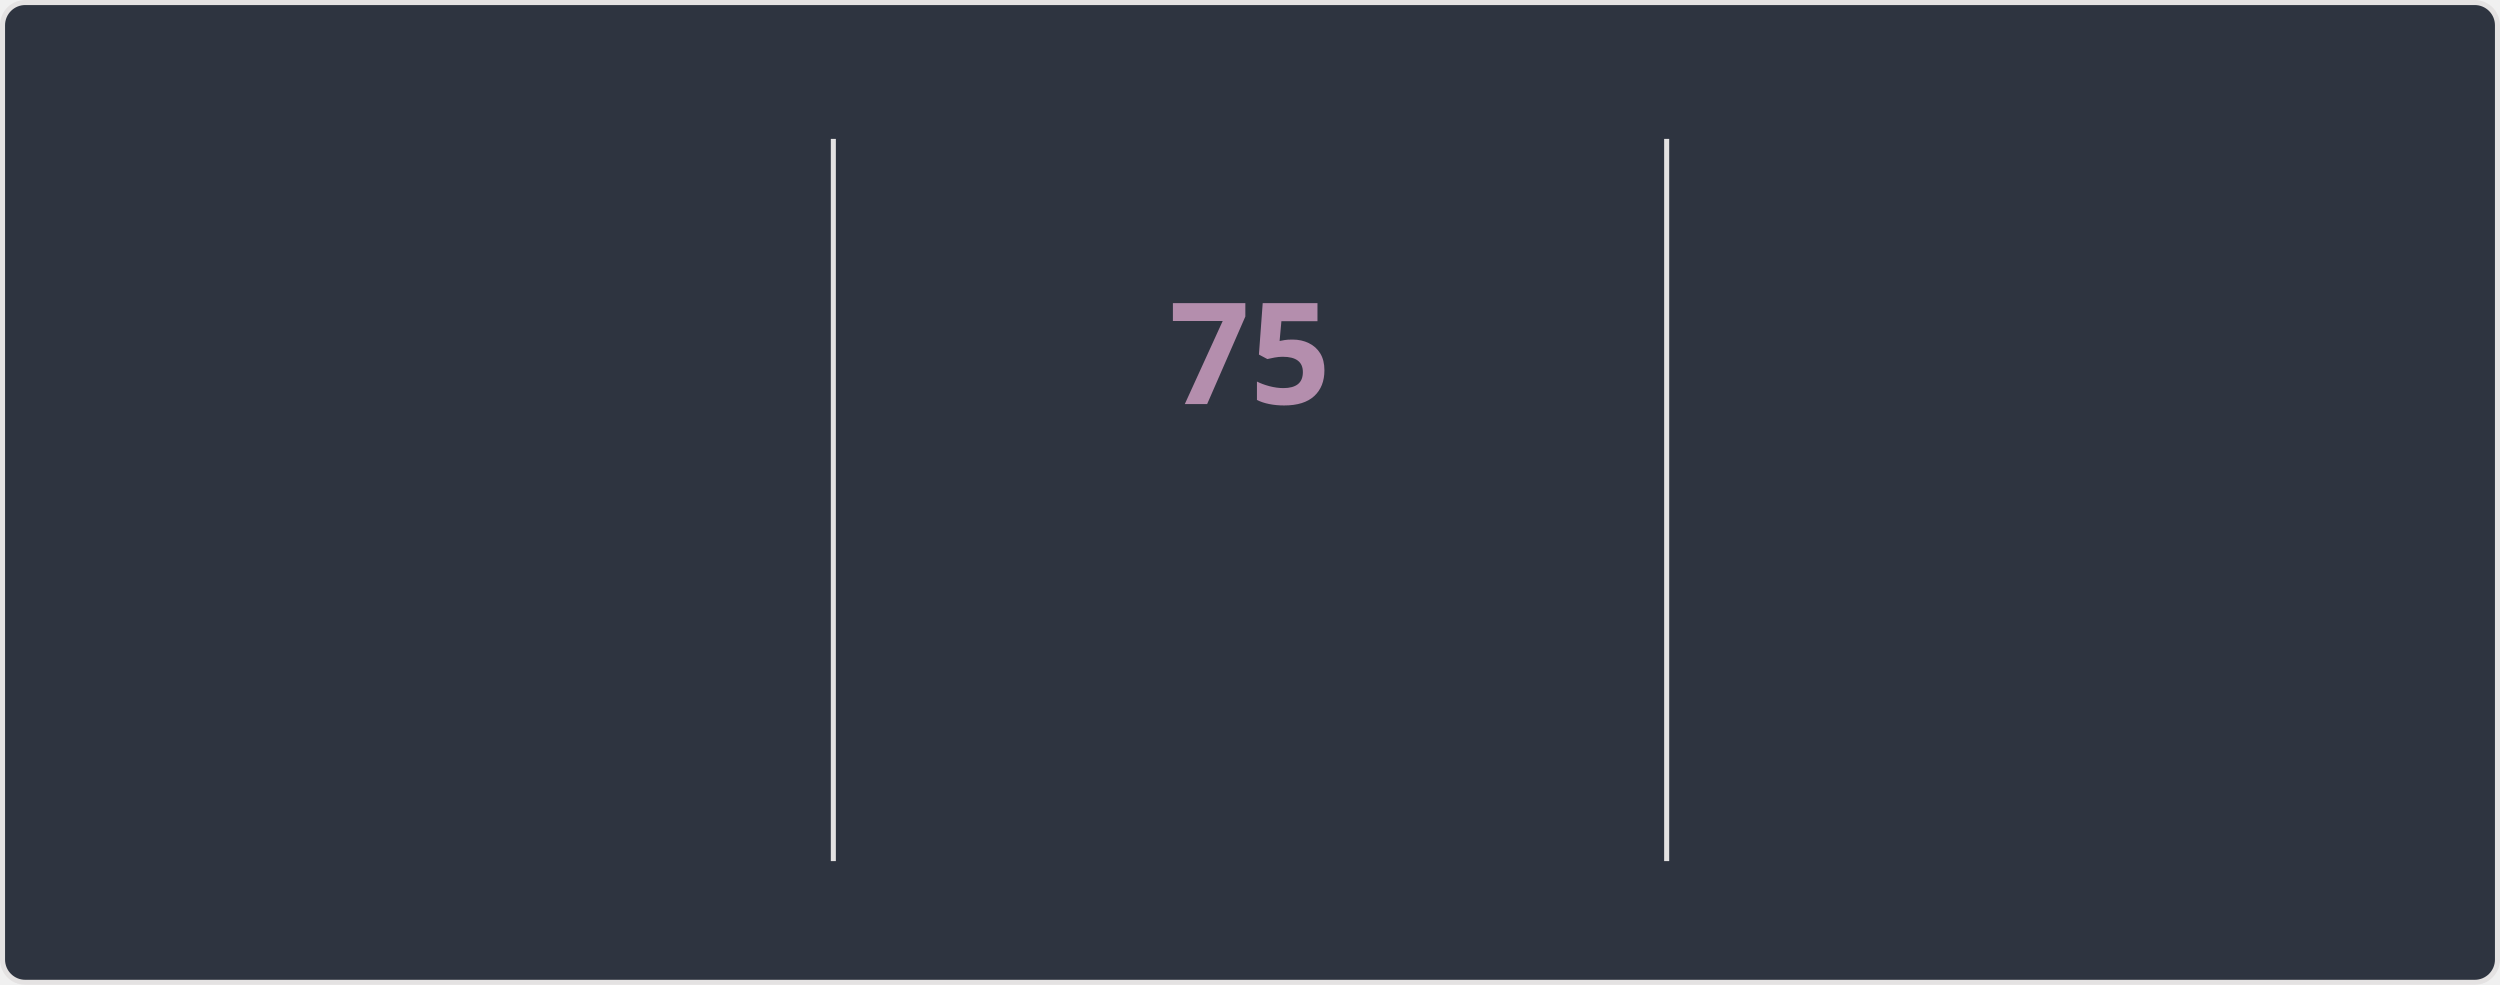
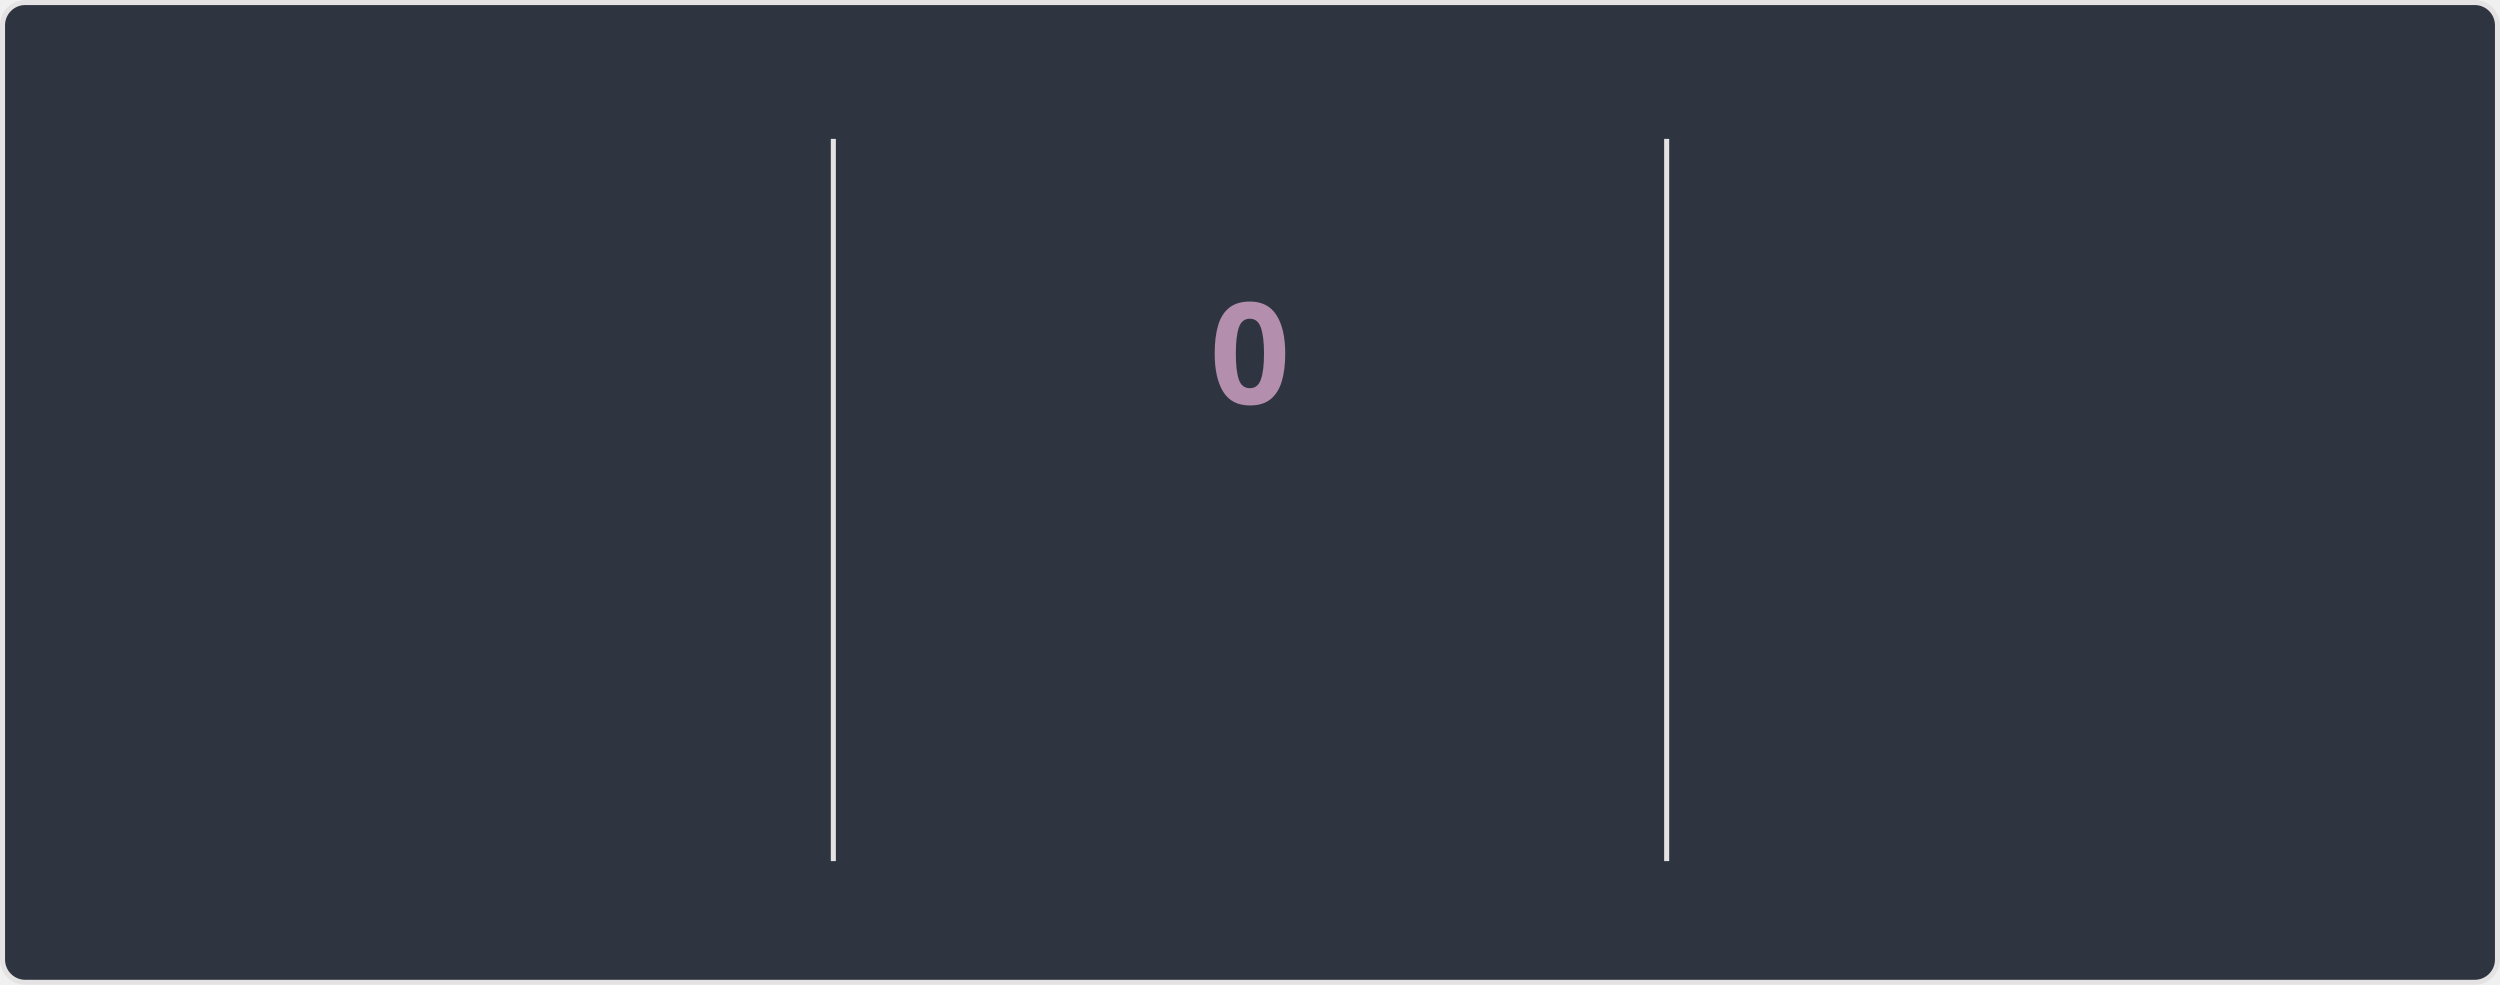
<svg xmlns="http://www.w3.org/2000/svg" style="isolation: isolate" viewBox="0 0 495 195" width="495px" height="195px" direction="ltr">
  <style>
    @keyframes currstreak {
      0% { font-size: 3px; opacity: 0.2; }
      80% { font-size: 34px; opacity: 1; }
      100% { font-size: 28px; opacity: 1; }
    }
    @keyframes fadein {
      0% { opacity: 0; }
      100% { opacity: 1; }
    }
    .big-number {
      font-family: "Segoe UI", Ubuntu, sans-serif;
      font-weight: 700;
      font-size: 28px;
      fill: #81a1c1;
    }
    .label {
      font-family: "Segoe UI", Ubuntu, sans-serif;
      font-weight: 400;
      font-size: 14px;
      fill: #81a1c1;
    }
    .range-text {
      font-family: "Segoe UI", Ubuntu, sans-serif;
      font-weight: 400;
      font-size: 12px;
      fill: #a3be8c;
    }
    .current-streak-num {
      font-family: "Segoe UI", Ubuntu, sans-serif;
      font-weight: 700;
      font-size: 28px;
      fill: #b48ead;
    }</style>
  <defs>
    <clipPath id="outer_rectangle">
      <rect width="495" height="195" rx="4.5" />
    </clipPath>
    <mask id="mask_out_ring_behind_fire">
      <rect width="495" height="195" fill="white" />
      <ellipse id="mask-ellipse" cx="247.5" cy="32" rx="13" ry="18" fill="black" />
    </mask>
  </defs>
  <g clip-path="url(#outer_rectangle)">
    <g style="isolation: isolate">
      <rect fill="#2e3440" rx="4.5" x="0.5" y="0.5" width="494" height="194" stroke="#e4e2e2" />
    </g>
    <g style="isolation: isolate">
      <line x1="165" y1="28" x2="165" y2="170" vector-effect="non-scaling-stroke" stroke-width="1" stroke="#e4e2e2" stroke-linejoin="miter" stroke-linecap="square" stroke-miterlimit="3" />
      <line x1="330" y1="28" x2="330" y2="170" vector-effect="non-scaling-stroke" stroke-width="1" stroke="#e4e2e2" stroke-linejoin="miter" stroke-linecap="square" stroke-miterlimit="3" />
    </g>
    <g style="isolation: isolate">
      <g transform="translate(82.5, 48)">
        <text x="0" y="32" stroke-width="0" text-anchor="middle" class="big-number" style="opacity: 0; animation: fadein 0.5s linear forwards 0.6s">
            5.9K
          </text>
      </g>
      <g transform="translate(82.5, 84)">
        <text x="0" y="32" stroke-width="0" text-anchor="middle" class="label" style="opacity: 0; animation: fadein 0.5s linear forwards 0.7s">
            Total Contributions
          </text>
      </g>
      <g transform="translate(82.5, 114)">
        <text x="0" y="32" stroke-width="0" text-anchor="middle" class="range-text" style="opacity: 0; animation: fadein 0.5s linear forwards 0.8s">
            Sep 21 - Present
          </text>
      </g>
    </g>
    <g style="isolation: isolate">
      <g mask="url(#mask_out_ring_behind_fire)">
        <circle cx="247.5" cy="71" r="40" fill="none" stroke="#81a1c1" stroke-width="5" style="opacity: 0; animation: fadein 0.5s linear forwards 0.4s" />
      </g>
      <g transform="translate(247.5, 19.5)" stroke-opacity="0" style="opacity: 0; animation: fadein 0.5s linear forwards 0.6s">
        <path d="M -12 -0.5 L 15 -0.5 L 15 23.5 L -12 23.5 L -12 -0.5 Z" fill="none" />
        <path d="M 1.5 0.67 C 1.5 0.67 2.24 3.32 2.24 5.47 C 2.24 7.53 0.89 9.2 -1.17 9.2 C -3.23 9.2 -4.79 7.53 -4.79 5.47 L -4.76 5.11 C -6.78 7.51 -8 10.62 -8 13.99 C -8 18.41 -4.42 22 0 22 C 4.42 22 8 18.41 8 13.99 C 8 8.6 5.41 3.79 1.5 0.67 Z M -0.29 19 C -2.07 19 -3.51 17.6 -3.51 15.86 C -3.51 14.24 -2.46 13.1 -0.7 12.74 C 1.07 12.38 2.9 11.53 3.92 10.16 C 4.31 11.45 4.51 12.81 4.51 14.2 C 4.51 16.85 2.36 19 -0.29 19 Z" fill="#81a1c1" stroke-opacity="0" />
      </g>
      <g transform="translate(247.5, 48)">
        <text x="0" y="32" stroke-width="0" text-anchor="middle" class="current-streak-num" style="animation: currstreak 0.6s linear forwards">
-             75
+             0
          </text>
      </g>
      <g transform="translate(247.5, 108)">
        <text x="0" y="32" stroke-width="0" text-anchor="middle" class="label" style="opacity: 0; animation: fadein 0.5s linear forwards 0.9s">
            Current Streak
          </text>
      </g>
      <g transform="translate(247.5, 145)">
        <text x="0" y="21" stroke-width="0" text-anchor="middle" class="range-text" style="opacity: 0; animation: fadein 0.5s linear forwards 0.9s">
-             Jul 12 - Sep 24
+             0 days
          </text>
      </g>
    </g>
    <g style="isolation: isolate">
      <g transform="translate(412.5, 48)">
        <text x="0" y="32" stroke-width="0" text-anchor="middle" class="big-number" style="opacity: 0; animation: fadein 0.5s linear forwards 1.2s">
            75
          </text>
      </g>
      <g transform="translate(412.5, 84)">
        <text x="0" y="32" stroke-width="0" text-anchor="middle" class="label" style="opacity: 0; animation: fadein 0.5s linear forwards 1.3s">
            Longest Streak
          </text>
      </g>
      <g transform="translate(412.5, 114)">
        <text x="0" y="32" stroke-width="0" text-anchor="middle" class="range-text" style="opacity: 0; animation: fadein 0.5s linear forwards 1.4s">
            Jul 12 - Sep 24
          </text>
      </g>
    </g>
  </g>
</svg>
